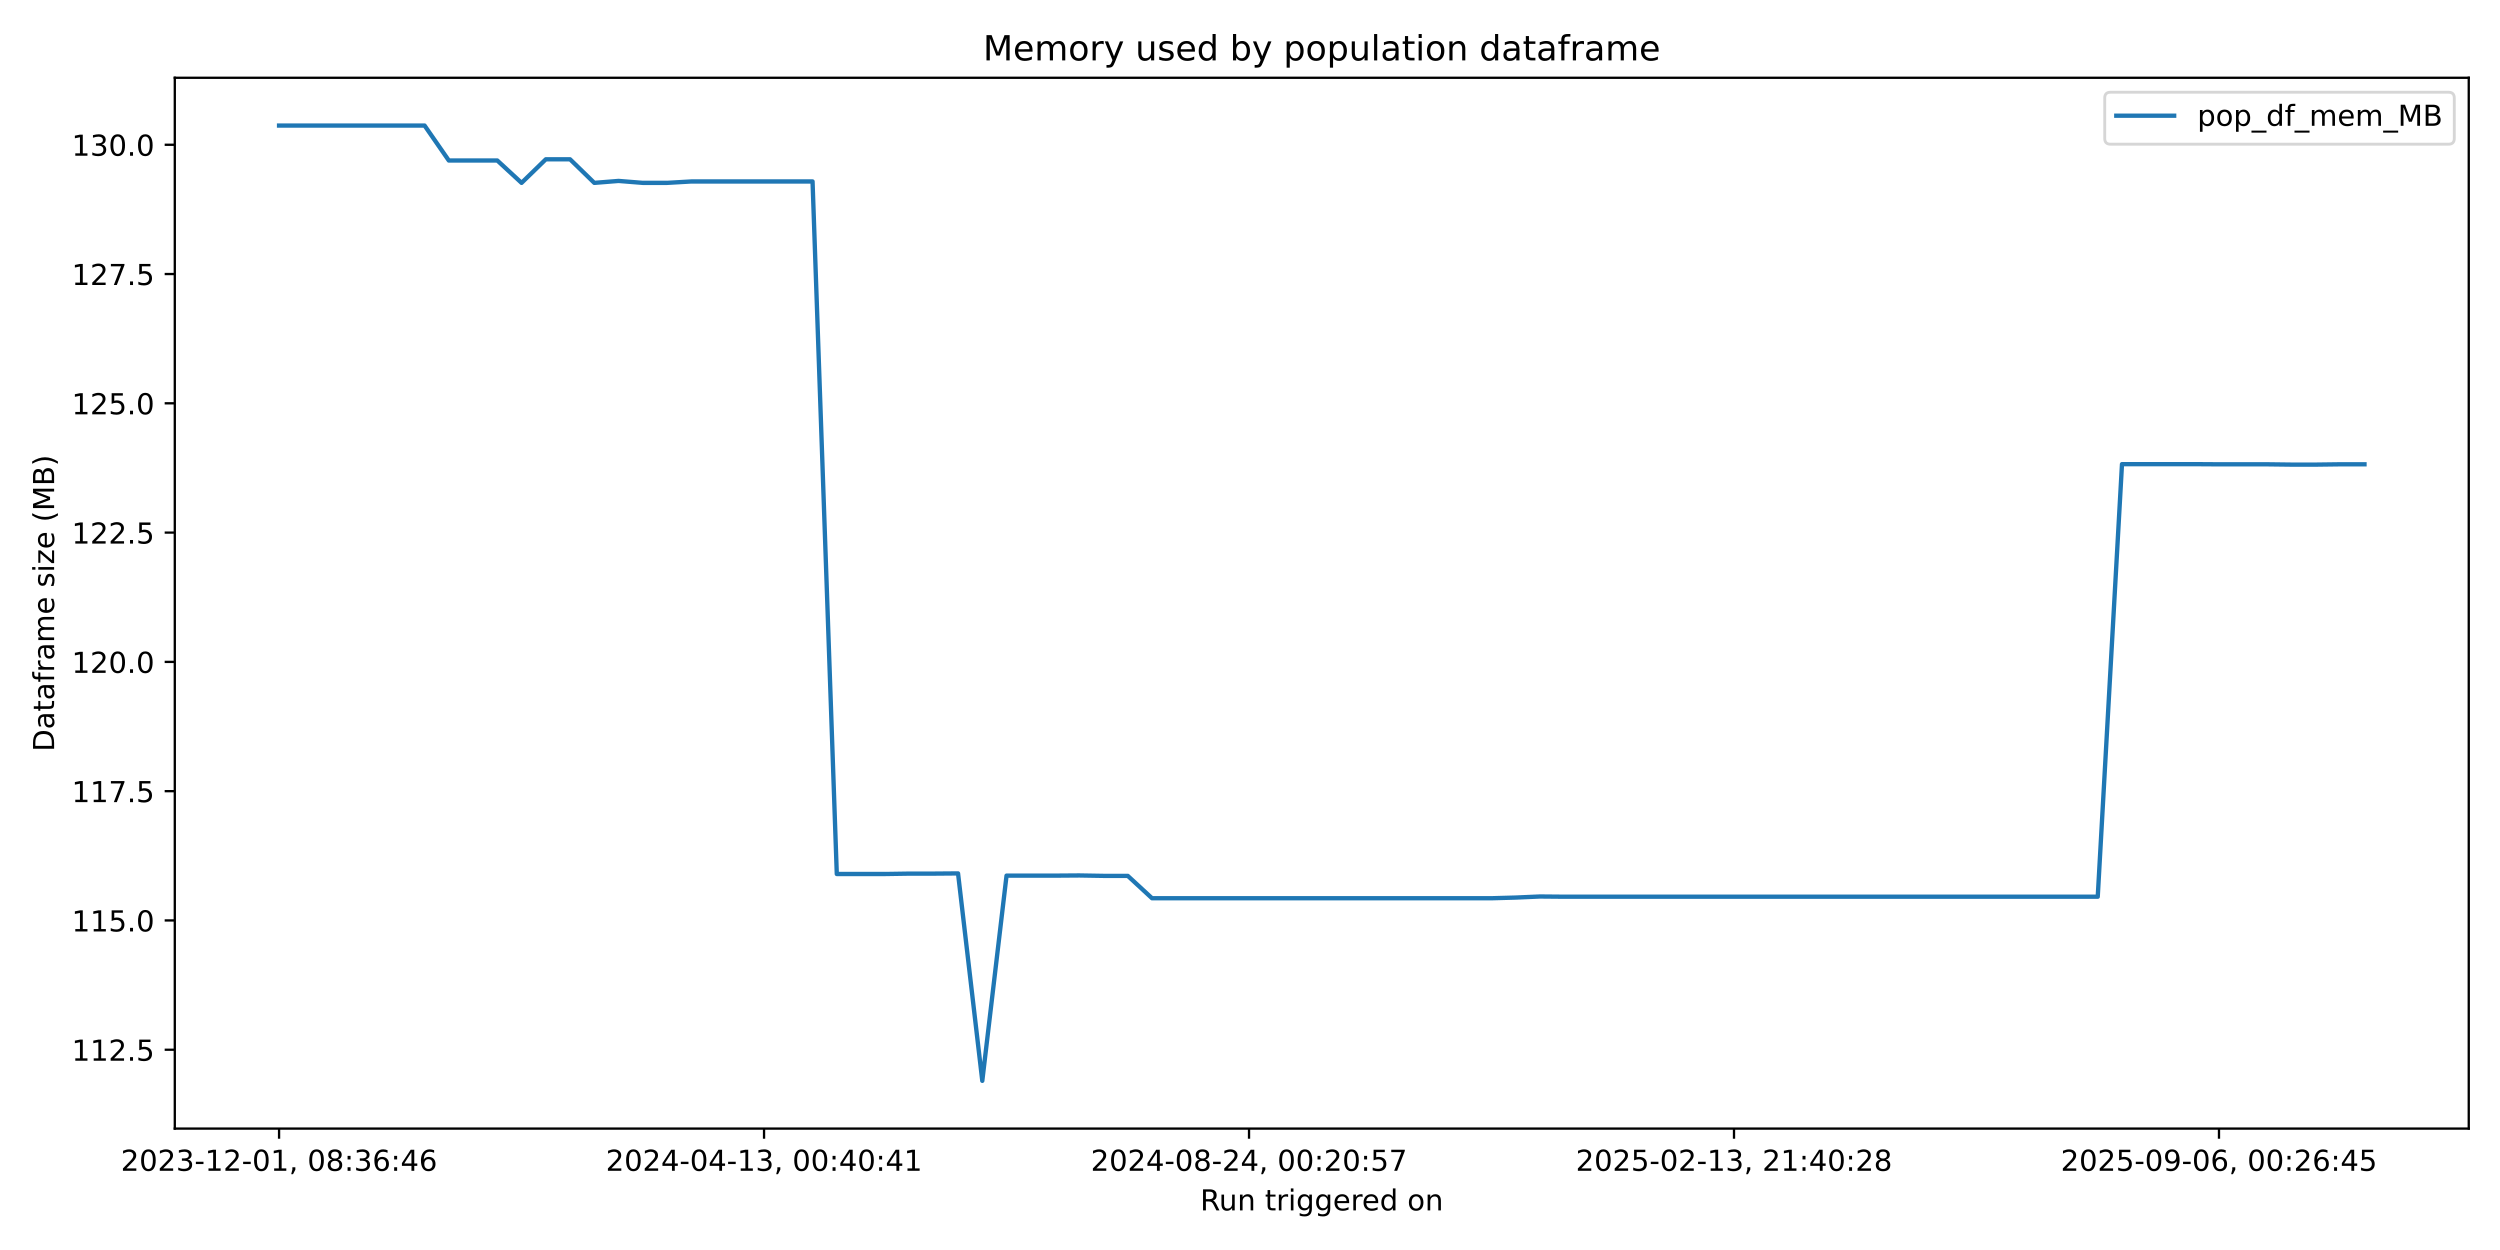
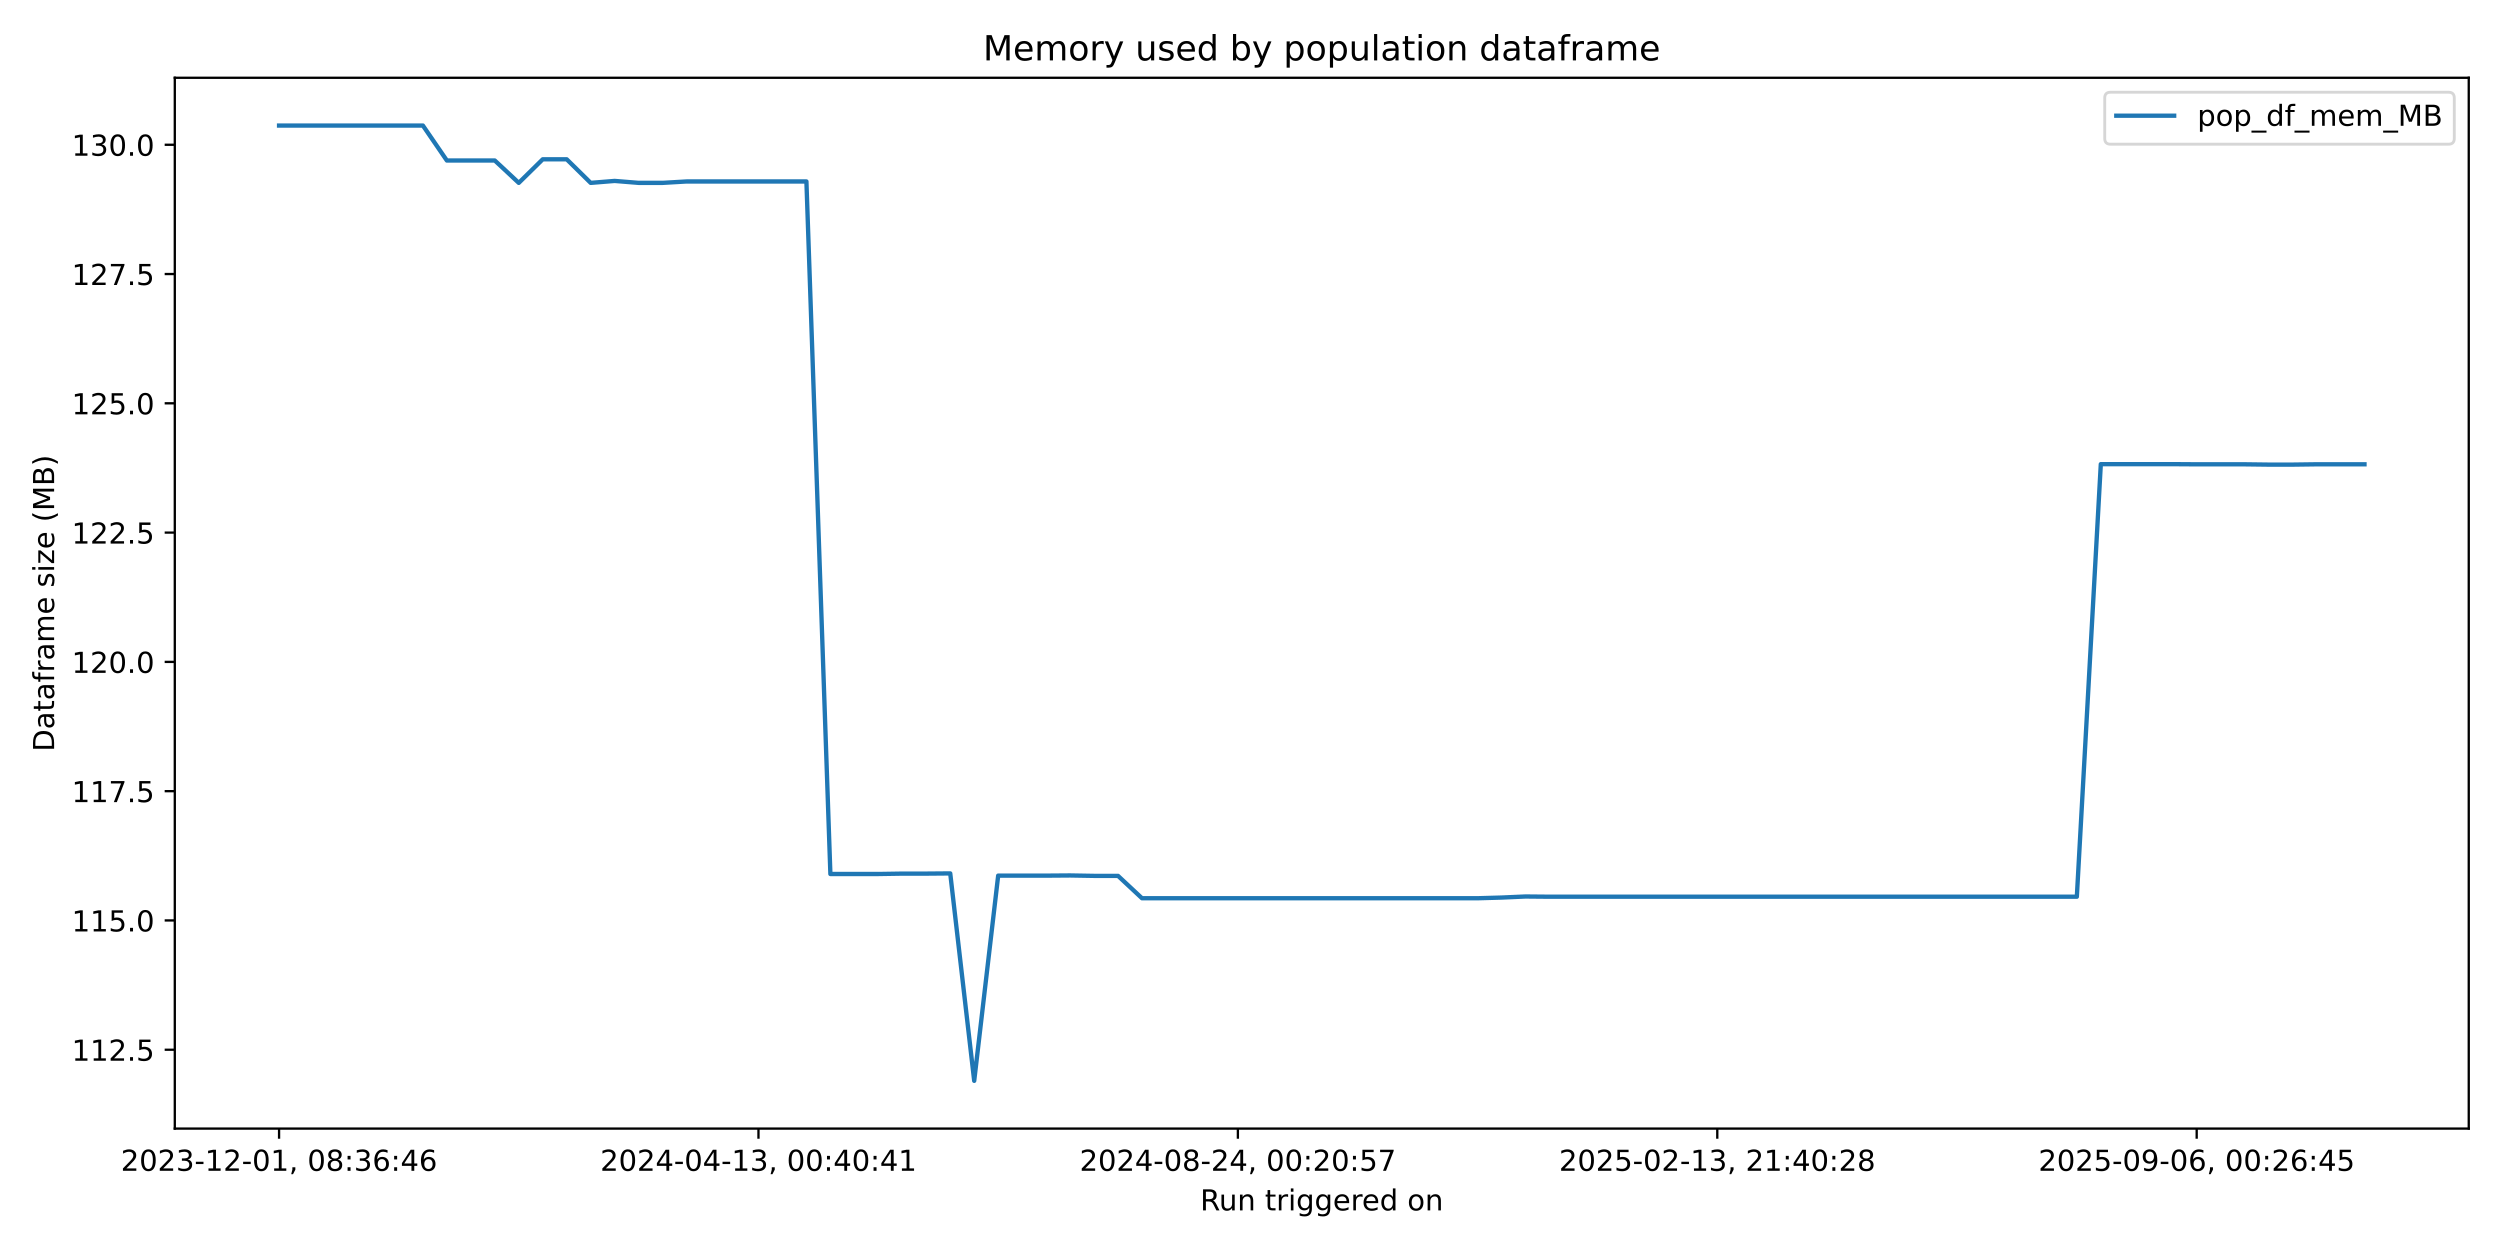
<svg xmlns="http://www.w3.org/2000/svg" xmlns:xlink="http://www.w3.org/1999/xlink" width="864pt" height="432pt" viewBox="0 0 864 432" version="1.1">
  <defs>
    <style type="text/css">*{stroke-linejoin: round; stroke-linecap: butt}</style>
  </defs>
  <g id="figure_1">
    <g id="patch_1">
      <path d="M 0 432  L 864 432  L 864 0  L 0 0  z " style="fill: #ffffff" />
    </g>
    <g id="axes_1">
      <g id="patch_2">
        <path d="M 60.41 390.04  L 853.2 390.04  L 853.2 26.88  L 60.41 26.88  z " style="fill: #ffffff" />
      </g>
      <g id="matplotlib.axis_1">
        <g id="xtick_1">
          <g id="line2d_1">
            <defs>
-               <path id="mad88f35186" d="M 0 0  L 0 3.5  " style="stroke: #000000; stroke-width: 0.8" />
+               <path id="m99d193d4a3" d="M 0 0  L 0 3.5  " style="stroke: #000000; stroke-width: 0.8" />
            </defs>
            <g>
-               <use xlink:href="#mad88f35186" x="96.446" y="390.04" style="stroke: #000000; stroke-width: 0.8" />
+               <use xlink:href="#m99d193d4a3" x="96.446" y="390.04" style="stroke: #000000; stroke-width: 0.8" />
            </g>
          </g>
          <g id="text_1">
            <g transform="translate(41.75372 404.6384) scale(0.1 -0.1)">
              <defs>
                <path id="DejaVuSans-32" d="M 1228 531  L 3431 531  L 3431 0  L 469 0  L 469 531  Q 828 903 1448 1529  Q 2069 2156 2228 2338  Q 2531 2678 2651 2914  Q 2772 3150 2772 3378  Q 2772 3750 2511 3984  Q 2250 4219 1831 4219  Q 1534 4219 1204 4116  Q 875 4013 500 3803  L 500 4441  Q 881 4594 1212 4672  Q 1544 4750 1819 4750  Q 2544 4750 2975 4387  Q 3406 4025 3406 3419  Q 3406 3131 3298 2873  Q 3191 2616 2906 2266  Q 2828 2175 2409 1742  Q 1991 1309 1228 531  z " transform="scale(0.015625)" />
                <path id="DejaVuSans-30" d="M 2034 4250  Q 1547 4250 1301 3770  Q 1056 3291 1056 2328  Q 1056 1369 1301 889  Q 1547 409 2034 409  Q 2525 409 2770 889  Q 3016 1369 3016 2328  Q 3016 3291 2770 3770  Q 2525 4250 2034 4250  z M 2034 4750  Q 2819 4750 3233 4129  Q 3647 3509 3647 2328  Q 3647 1150 3233 529  Q 2819 -91 2034 -91  Q 1250 -91 836 529  Q 422 1150 422 2328  Q 422 3509 836 4129  Q 1250 4750 2034 4750  z " transform="scale(0.015625)" />
                <path id="DejaVuSans-33" d="M 2597 2516  Q 3050 2419 3304 2112  Q 3559 1806 3559 1356  Q 3559 666 3084 287  Q 2609 -91 1734 -91  Q 1441 -91 1130 -33  Q 819 25 488 141  L 488 750  Q 750 597 1062 519  Q 1375 441 1716 441  Q 2309 441 2620 675  Q 2931 909 2931 1356  Q 2931 1769 2642 2001  Q 2353 2234 1838 2234  L 1294 2234  L 1294 2753  L 1863 2753  Q 2328 2753 2575 2939  Q 2822 3125 2822 3475  Q 2822 3834 2567 4026  Q 2313 4219 1838 4219  Q 1578 4219 1281 4162  Q 984 4106 628 3988  L 628 4550  Q 988 4650 1302 4700  Q 1616 4750 1894 4750  Q 2613 4750 3031 4423  Q 3450 4097 3450 3541  Q 3450 3153 3228 2886  Q 3006 2619 2597 2516  z " transform="scale(0.015625)" />
                <path id="DejaVuSans-2d" d="M 313 2009  L 1997 2009  L 1997 1497  L 313 1497  L 313 2009  z " transform="scale(0.015625)" />
                <path id="DejaVuSans-31" d="M 794 531  L 1825 531  L 1825 4091  L 703 3866  L 703 4441  L 1819 4666  L 2450 4666  L 2450 531  L 3481 531  L 3481 0  L 794 0  L 794 531  z " transform="scale(0.015625)" />
                <path id="DejaVuSans-2c" d="M 750 794  L 1409 794  L 1409 256  L 897 -744  L 494 -744  L 750 256  L 750 794  z " transform="scale(0.015625)" />
                <path id="DejaVuSans-20" transform="scale(0.015625)" />
                <path id="DejaVuSans-38" d="M 2034 2216  Q 1584 2216 1326 1975  Q 1069 1734 1069 1313  Q 1069 891 1326 650  Q 1584 409 2034 409  Q 2484 409 2743 651  Q 3003 894 3003 1313  Q 3003 1734 2745 1975  Q 2488 2216 2034 2216  z M 1403 2484  Q 997 2584 770 2862  Q 544 3141 544 3541  Q 544 4100 942 4425  Q 1341 4750 2034 4750  Q 2731 4750 3128 4425  Q 3525 4100 3525 3541  Q 3525 3141 3298 2862  Q 3072 2584 2669 2484  Q 3125 2378 3379 2068  Q 3634 1759 3634 1313  Q 3634 634 3220 271  Q 2806 -91 2034 -91  Q 1263 -91 848 271  Q 434 634 434 1313  Q 434 1759 690 2068  Q 947 2378 1403 2484  z M 1172 3481  Q 1172 3119 1398 2916  Q 1625 2713 2034 2713  Q 2441 2713 2670 2916  Q 2900 3119 2900 3481  Q 2900 3844 2670 4047  Q 2441 4250 2034 4250  Q 1625 4250 1398 4047  Q 1172 3844 1172 3481  z " transform="scale(0.015625)" />
                <path id="DejaVuSans-3a" d="M 750 794  L 1409 794  L 1409 0  L 750 0  L 750 794  z M 750 3309  L 1409 3309  L 1409 2516  L 750 2516  L 750 3309  z " transform="scale(0.015625)" />
                <path id="DejaVuSans-36" d="M 2113 2584  Q 1688 2584 1439 2293  Q 1191 2003 1191 1497  Q 1191 994 1439 701  Q 1688 409 2113 409  Q 2538 409 2786 701  Q 3034 994 3034 1497  Q 3034 2003 2786 2293  Q 2538 2584 2113 2584  z M 3366 4563  L 3366 3988  Q 3128 4100 2886 4159  Q 2644 4219 2406 4219  Q 1781 4219 1451 3797  Q 1122 3375 1075 2522  Q 1259 2794 1537 2939  Q 1816 3084 2150 3084  Q 2853 3084 3261 2657  Q 3669 2231 3669 1497  Q 3669 778 3244 343  Q 2819 -91 2113 -91  Q 1303 -91 875 529  Q 447 1150 447 2328  Q 447 3434 972 4092  Q 1497 4750 2381 4750  Q 2619 4750 2861 4703  Q 3103 4656 3366 4563  z " transform="scale(0.015625)" />
                <path id="DejaVuSans-34" d="M 2419 4116  L 825 1625  L 2419 1625  L 2419 4116  z M 2253 4666  L 3047 4666  L 3047 1625  L 3713 1625  L 3713 1100  L 3047 1100  L 3047 0  L 2419 0  L 2419 1100  L 313 1100  L 313 1709  L 2253 4666  z " transform="scale(0.015625)" />
              </defs>
              <use xlink:href="#DejaVuSans-32" />
              <use xlink:href="#DejaVuSans-30" transform="translate(63.62305 0)" />
              <use xlink:href="#DejaVuSans-32" transform="translate(127.2461 0)" />
              <use xlink:href="#DejaVuSans-33" transform="translate(190.8691 0)" />
              <use xlink:href="#DejaVuSans-2d" transform="translate(254.4922 0)" />
              <use xlink:href="#DejaVuSans-31" transform="translate(290.5762 0)" />
              <use xlink:href="#DejaVuSans-32" transform="translate(354.1992 0)" />
              <use xlink:href="#DejaVuSans-2d" transform="translate(417.8223 0)" />
              <use xlink:href="#DejaVuSans-30" transform="translate(453.9062 0)" />
              <use xlink:href="#DejaVuSans-31" transform="translate(517.5293 0)" />
              <use xlink:href="#DejaVuSans-2c" transform="translate(581.1523 0)" />
              <use xlink:href="#DejaVuSans-20" transform="translate(612.9395 0)" />
              <use xlink:href="#DejaVuSans-30" transform="translate(644.7266 0)" />
              <use xlink:href="#DejaVuSans-38" transform="translate(708.3496 0)" />
              <use xlink:href="#DejaVuSans-3a" transform="translate(771.9727 0)" />
              <use xlink:href="#DejaVuSans-33" transform="translate(805.6641 0)" />
              <use xlink:href="#DejaVuSans-36" transform="translate(869.2871 0)" />
              <use xlink:href="#DejaVuSans-3a" transform="translate(932.9102 0)" />
              <use xlink:href="#DejaVuSans-34" transform="translate(966.6016 0)" />
              <use xlink:href="#DejaVuSans-36" transform="translate(1030.225 0)" />
            </g>
          </g>
        </g>
        <g id="xtick_2">
          <g id="line2d_2">
            <g>
-               <use xlink:href="#mad88f35186" x="264.055" y="390.04" style="stroke: #000000; stroke-width: 0.8" />
+               <use xlink:href="#m99d193d4a3" x="262.128" y="390.04" style="stroke: #000000; stroke-width: 0.8" />
            </g>
          </g>
          <g id="text_2">
-             <g transform="translate(209.3626 404.6384) scale(0.1 -0.1)">
+             <g transform="translate(207.4361 404.6384) scale(0.1 -0.1)">
              <use xlink:href="#DejaVuSans-32" />
              <use xlink:href="#DejaVuSans-30" transform="translate(63.62305 0)" />
              <use xlink:href="#DejaVuSans-32" transform="translate(127.2461 0)" />
              <use xlink:href="#DejaVuSans-34" transform="translate(190.8691 0)" />
              <use xlink:href="#DejaVuSans-2d" transform="translate(254.4922 0)" />
              <use xlink:href="#DejaVuSans-30" transform="translate(290.5762 0)" />
              <use xlink:href="#DejaVuSans-34" transform="translate(354.1992 0)" />
              <use xlink:href="#DejaVuSans-2d" transform="translate(417.8223 0)" />
              <use xlink:href="#DejaVuSans-31" transform="translate(453.9062 0)" />
              <use xlink:href="#DejaVuSans-33" transform="translate(517.5293 0)" />
              <use xlink:href="#DejaVuSans-2c" transform="translate(581.1523 0)" />
              <use xlink:href="#DejaVuSans-20" transform="translate(612.9395 0)" />
              <use xlink:href="#DejaVuSans-30" transform="translate(644.7266 0)" />
              <use xlink:href="#DejaVuSans-30" transform="translate(708.3496 0)" />
              <use xlink:href="#DejaVuSans-3a" transform="translate(771.9727 0)" />
              <use xlink:href="#DejaVuSans-34" transform="translate(805.6641 0)" />
              <use xlink:href="#DejaVuSans-30" transform="translate(869.2871 0)" />
              <use xlink:href="#DejaVuSans-3a" transform="translate(932.9102 0)" />
              <use xlink:href="#DejaVuSans-34" transform="translate(966.6016 0)" />
              <use xlink:href="#DejaVuSans-31" transform="translate(1030.225 0)" />
            </g>
          </g>
        </g>
        <g id="xtick_3">
          <g id="line2d_3">
            <g>
-               <use xlink:href="#mad88f35186" x="431.664" y="390.04" style="stroke: #000000; stroke-width: 0.8" />
+               <use xlink:href="#m99d193d4a3" x="427.811" y="390.04" style="stroke: #000000; stroke-width: 0.8" />
            </g>
          </g>
          <g id="text_3">
-             <g transform="translate(376.9715 404.6384) scale(0.1 -0.1)">
+             <g transform="translate(373.1184 404.6384) scale(0.1 -0.1)">
              <defs>
                <path id="DejaVuSans-35" d="M 691 4666  L 3169 4666  L 3169 4134  L 1269 4134  L 1269 2991  Q 1406 3038 1543 3061  Q 1681 3084 1819 3084  Q 2600 3084 3056 2656  Q 3513 2228 3513 1497  Q 3513 744 3044 326  Q 2575 -91 1722 -91  Q 1428 -91 1123 -41  Q 819 9 494 109  L 494 744  Q 775 591 1075 516  Q 1375 441 1709 441  Q 2250 441 2565 725  Q 2881 1009 2881 1497  Q 2881 1984 2565 2268  Q 2250 2553 1709 2553  Q 1456 2553 1204 2497  Q 953 2441 691 2322  L 691 4666  z " transform="scale(0.015625)" />
                <path id="DejaVuSans-37" d="M 525 4666  L 3525 4666  L 3525 4397  L 1831 0  L 1172 0  L 2766 4134  L 525 4134  L 525 4666  z " transform="scale(0.015625)" />
              </defs>
              <use xlink:href="#DejaVuSans-32" />
              <use xlink:href="#DejaVuSans-30" transform="translate(63.62305 0)" />
              <use xlink:href="#DejaVuSans-32" transform="translate(127.2461 0)" />
              <use xlink:href="#DejaVuSans-34" transform="translate(190.8691 0)" />
              <use xlink:href="#DejaVuSans-2d" transform="translate(254.4922 0)" />
              <use xlink:href="#DejaVuSans-30" transform="translate(290.5762 0)" />
              <use xlink:href="#DejaVuSans-38" transform="translate(354.1992 0)" />
              <use xlink:href="#DejaVuSans-2d" transform="translate(417.8223 0)" />
              <use xlink:href="#DejaVuSans-32" transform="translate(453.9062 0)" />
              <use xlink:href="#DejaVuSans-34" transform="translate(517.5293 0)" />
              <use xlink:href="#DejaVuSans-2c" transform="translate(581.1523 0)" />
              <use xlink:href="#DejaVuSans-20" transform="translate(612.9395 0)" />
              <use xlink:href="#DejaVuSans-30" transform="translate(644.7266 0)" />
              <use xlink:href="#DejaVuSans-30" transform="translate(708.3496 0)" />
              <use xlink:href="#DejaVuSans-3a" transform="translate(771.9727 0)" />
              <use xlink:href="#DejaVuSans-32" transform="translate(805.6641 0)" />
              <use xlink:href="#DejaVuSans-30" transform="translate(869.2871 0)" />
              <use xlink:href="#DejaVuSans-3a" transform="translate(932.9102 0)" />
              <use xlink:href="#DejaVuSans-35" transform="translate(966.6016 0)" />
              <use xlink:href="#DejaVuSans-37" transform="translate(1030.225 0)" />
            </g>
          </g>
        </g>
        <g id="xtick_4">
          <g id="line2d_4">
            <g>
-               <use xlink:href="#mad88f35186" x="599.273" y="390.04" style="stroke: #000000; stroke-width: 0.8" />
+               <use xlink:href="#m99d193d4a3" x="593.493" y="390.04" style="stroke: #000000; stroke-width: 0.8" />
            </g>
          </g>
          <g id="text_4">
-             <g transform="translate(544.5804 404.6384) scale(0.1 -0.1)">
+             <g transform="translate(538.8007 404.6384) scale(0.1 -0.1)">
              <use xlink:href="#DejaVuSans-32" />
              <use xlink:href="#DejaVuSans-30" transform="translate(63.62305 0)" />
              <use xlink:href="#DejaVuSans-32" transform="translate(127.2461 0)" />
              <use xlink:href="#DejaVuSans-35" transform="translate(190.8691 0)" />
              <use xlink:href="#DejaVuSans-2d" transform="translate(254.4922 0)" />
              <use xlink:href="#DejaVuSans-30" transform="translate(290.5762 0)" />
              <use xlink:href="#DejaVuSans-32" transform="translate(354.1992 0)" />
              <use xlink:href="#DejaVuSans-2d" transform="translate(417.8223 0)" />
              <use xlink:href="#DejaVuSans-31" transform="translate(453.9062 0)" />
              <use xlink:href="#DejaVuSans-33" transform="translate(517.5293 0)" />
              <use xlink:href="#DejaVuSans-2c" transform="translate(581.1523 0)" />
              <use xlink:href="#DejaVuSans-20" transform="translate(612.9395 0)" />
              <use xlink:href="#DejaVuSans-32" transform="translate(644.7266 0)" />
              <use xlink:href="#DejaVuSans-31" transform="translate(708.3496 0)" />
              <use xlink:href="#DejaVuSans-3a" transform="translate(771.9727 0)" />
              <use xlink:href="#DejaVuSans-34" transform="translate(805.6641 0)" />
              <use xlink:href="#DejaVuSans-30" transform="translate(869.2871 0)" />
              <use xlink:href="#DejaVuSans-3a" transform="translate(932.9102 0)" />
              <use xlink:href="#DejaVuSans-32" transform="translate(966.6016 0)" />
              <use xlink:href="#DejaVuSans-38" transform="translate(1030.225 0)" />
            </g>
          </g>
        </g>
        <g id="xtick_5">
          <g id="line2d_5">
            <g>
-               <use xlink:href="#mad88f35186" x="766.881" y="390.04" style="stroke: #000000; stroke-width: 0.8" />
+               <use xlink:href="#m99d193d4a3" x="759.175" y="390.04" style="stroke: #000000; stroke-width: 0.8" />
            </g>
          </g>
          <g id="text_5">
-             <g transform="translate(712.1892 404.6384) scale(0.1 -0.1)">
+             <g transform="translate(704.4831 404.6384) scale(0.1 -0.1)">
              <defs>
                <path id="DejaVuSans-39" d="M 703 97  L 703 672  Q 941 559 1184 500  Q 1428 441 1663 441  Q 2288 441 2617 861  Q 2947 1281 2994 2138  Q 2813 1869 2534 1725  Q 2256 1581 1919 1581  Q 1219 1581 811 2004  Q 403 2428 403 3163  Q 403 3881 828 4315  Q 1253 4750 1959 4750  Q 2769 4750 3195 4129  Q 3622 3509 3622 2328  Q 3622 1225 3098 567  Q 2575 -91 1691 -91  Q 1453 -91 1209 -44  Q 966 3 703 97  z M 1959 2075  Q 2384 2075 2632 2365  Q 2881 2656 2881 3163  Q 2881 3666 2632 3958  Q 2384 4250 1959 4250  Q 1534 4250 1286 3958  Q 1038 3666 1038 3163  Q 1038 2656 1286 2365  Q 1534 2075 1959 2075  z " transform="scale(0.015625)" />
              </defs>
              <use xlink:href="#DejaVuSans-32" />
              <use xlink:href="#DejaVuSans-30" transform="translate(63.62305 0)" />
              <use xlink:href="#DejaVuSans-32" transform="translate(127.2461 0)" />
              <use xlink:href="#DejaVuSans-35" transform="translate(190.8691 0)" />
              <use xlink:href="#DejaVuSans-2d" transform="translate(254.4922 0)" />
              <use xlink:href="#DejaVuSans-30" transform="translate(290.5762 0)" />
              <use xlink:href="#DejaVuSans-39" transform="translate(354.1992 0)" />
              <use xlink:href="#DejaVuSans-2d" transform="translate(417.8223 0)" />
              <use xlink:href="#DejaVuSans-30" transform="translate(453.9062 0)" />
              <use xlink:href="#DejaVuSans-36" transform="translate(517.5293 0)" />
              <use xlink:href="#DejaVuSans-2c" transform="translate(581.1523 0)" />
              <use xlink:href="#DejaVuSans-20" transform="translate(612.9395 0)" />
              <use xlink:href="#DejaVuSans-30" transform="translate(644.7266 0)" />
              <use xlink:href="#DejaVuSans-30" transform="translate(708.3496 0)" />
              <use xlink:href="#DejaVuSans-3a" transform="translate(771.9727 0)" />
              <use xlink:href="#DejaVuSans-32" transform="translate(805.6641 0)" />
              <use xlink:href="#DejaVuSans-36" transform="translate(869.2871 0)" />
              <use xlink:href="#DejaVuSans-3a" transform="translate(932.9102 0)" />
              <use xlink:href="#DejaVuSans-34" transform="translate(966.6016 0)" />
              <use xlink:href="#DejaVuSans-35" transform="translate(1030.225 0)" />
            </g>
          </g>
        </g>
        <g id="text_6">
          <g transform="translate(414.7886 418.3166) scale(0.1 -0.1)">
            <defs>
              <path id="DejaVuSans-52" d="M 2841 2188  Q 3044 2119 3236 1894  Q 3428 1669 3622 1275  L 4263 0  L 3584 0  L 2988 1197  Q 2756 1666 2539 1819  Q 2322 1972 1947 1972  L 1259 1972  L 1259 0  L 628 0  L 628 4666  L 2053 4666  Q 2853 4666 3247 4331  Q 3641 3997 3641 3322  Q 3641 2881 3436 2590  Q 3231 2300 2841 2188  z M 1259 4147  L 1259 2491  L 2053 2491  Q 2509 2491 2742 2702  Q 2975 2913 2975 3322  Q 2975 3731 2742 3939  Q 2509 4147 2053 4147  L 1259 4147  z " transform="scale(0.015625)" />
              <path id="DejaVuSans-75" d="M 544 1381  L 544 3500  L 1119 3500  L 1119 1403  Q 1119 906 1312 657  Q 1506 409 1894 409  Q 2359 409 2629 706  Q 2900 1003 2900 1516  L 2900 3500  L 3475 3500  L 3475 0  L 2900 0  L 2900 538  Q 2691 219 2414 64  Q 2138 -91 1772 -91  Q 1169 -91 856 284  Q 544 659 544 1381  z M 1991 3584  L 1991 3584  z " transform="scale(0.015625)" />
              <path id="DejaVuSans-6e" d="M 3513 2113  L 3513 0  L 2938 0  L 2938 2094  Q 2938 2591 2744 2837  Q 2550 3084 2163 3084  Q 1697 3084 1428 2787  Q 1159 2491 1159 1978  L 1159 0  L 581 0  L 581 3500  L 1159 3500  L 1159 2956  Q 1366 3272 1645 3428  Q 1925 3584 2291 3584  Q 2894 3584 3203 3211  Q 3513 2838 3513 2113  z " transform="scale(0.015625)" />
              <path id="DejaVuSans-74" d="M 1172 4494  L 1172 3500  L 2356 3500  L 2356 3053  L 1172 3053  L 1172 1153  Q 1172 725 1289 603  Q 1406 481 1766 481  L 2356 481  L 2356 0  L 1766 0  Q 1100 0 847 248  Q 594 497 594 1153  L 594 3053  L 172 3053  L 172 3500  L 594 3500  L 594 4494  L 1172 4494  z " transform="scale(0.015625)" />
              <path id="DejaVuSans-72" d="M 2631 2963  Q 2534 3019 2420 3045  Q 2306 3072 2169 3072  Q 1681 3072 1420 2755  Q 1159 2438 1159 1844  L 1159 0  L 581 0  L 581 3500  L 1159 3500  L 1159 2956  Q 1341 3275 1631 3429  Q 1922 3584 2338 3584  Q 2397 3584 2469 3576  Q 2541 3569 2628 3553  L 2631 2963  z " transform="scale(0.015625)" />
              <path id="DejaVuSans-69" d="M 603 3500  L 1178 3500  L 1178 0  L 603 0  L 603 3500  z M 603 4863  L 1178 4863  L 1178 4134  L 603 4134  L 603 4863  z " transform="scale(0.015625)" />
              <path id="DejaVuSans-67" d="M 2906 1791  Q 2906 2416 2648 2759  Q 2391 3103 1925 3103  Q 1463 3103 1205 2759  Q 947 2416 947 1791  Q 947 1169 1205 825  Q 1463 481 1925 481  Q 2391 481 2648 825  Q 2906 1169 2906 1791  z M 3481 434  Q 3481 -459 3084 -895  Q 2688 -1331 1869 -1331  Q 1566 -1331 1297 -1286  Q 1028 -1241 775 -1147  L 775 -588  Q 1028 -725 1275 -790  Q 1522 -856 1778 -856  Q 2344 -856 2625 -561  Q 2906 -266 2906 331  L 2906 616  Q 2728 306 2450 153  Q 2172 0 1784 0  Q 1141 0 747 490  Q 353 981 353 1791  Q 353 2603 747 3093  Q 1141 3584 1784 3584  Q 2172 3584 2450 3431  Q 2728 3278 2906 2969  L 2906 3500  L 3481 3500  L 3481 434  z " transform="scale(0.015625)" />
              <path id="DejaVuSans-65" d="M 3597 1894  L 3597 1613  L 953 1613  Q 991 1019 1311 708  Q 1631 397 2203 397  Q 2534 397 2845 478  Q 3156 559 3463 722  L 3463 178  Q 3153 47 2828 -22  Q 2503 -91 2169 -91  Q 1331 -91 842 396  Q 353 884 353 1716  Q 353 2575 817 3079  Q 1281 3584 2069 3584  Q 2775 3584 3186 3129  Q 3597 2675 3597 1894  z M 3022 2063  Q 3016 2534 2758 2815  Q 2500 3097 2075 3097  Q 1594 3097 1305 2825  Q 1016 2553 972 2059  L 3022 2063  z " transform="scale(0.015625)" />
              <path id="DejaVuSans-64" d="M 2906 2969  L 2906 4863  L 3481 4863  L 3481 0  L 2906 0  L 2906 525  Q 2725 213 2448 61  Q 2172 -91 1784 -91  Q 1150 -91 751 415  Q 353 922 353 1747  Q 353 2572 751 3078  Q 1150 3584 1784 3584  Q 2172 3584 2448 3432  Q 2725 3281 2906 2969  z M 947 1747  Q 947 1113 1208 752  Q 1469 391 1925 391  Q 2381 391 2643 752  Q 2906 1113 2906 1747  Q 2906 2381 2643 2742  Q 2381 3103 1925 3103  Q 1469 3103 1208 2742  Q 947 2381 947 1747  z " transform="scale(0.015625)" />
              <path id="DejaVuSans-6f" d="M 1959 3097  Q 1497 3097 1228 2736  Q 959 2375 959 1747  Q 959 1119 1226 758  Q 1494 397 1959 397  Q 2419 397 2687 759  Q 2956 1122 2956 1747  Q 2956 2369 2687 2733  Q 2419 3097 1959 3097  z M 1959 3584  Q 2709 3584 3137 3096  Q 3566 2609 3566 1747  Q 3566 888 3137 398  Q 2709 -91 1959 -91  Q 1206 -91 779 398  Q 353 888 353 1747  Q 353 2609 779 3096  Q 1206 3584 1959 3584  z " transform="scale(0.015625)" />
            </defs>
            <use xlink:href="#DejaVuSans-52" />
            <use xlink:href="#DejaVuSans-75" transform="translate(64.98242 0)" />
            <use xlink:href="#DejaVuSans-6e" transform="translate(128.3613 0)" />
            <use xlink:href="#DejaVuSans-20" transform="translate(191.7402 0)" />
            <use xlink:href="#DejaVuSans-74" transform="translate(223.5273 0)" />
            <use xlink:href="#DejaVuSans-72" transform="translate(262.7363 0)" />
            <use xlink:href="#DejaVuSans-69" transform="translate(303.8496 0)" />
            <use xlink:href="#DejaVuSans-67" transform="translate(331.6328 0)" />
            <use xlink:href="#DejaVuSans-67" transform="translate(395.1094 0)" />
            <use xlink:href="#DejaVuSans-65" transform="translate(458.5859 0)" />
            <use xlink:href="#DejaVuSans-72" transform="translate(520.1094 0)" />
            <use xlink:href="#DejaVuSans-65" transform="translate(558.9727 0)" />
            <use xlink:href="#DejaVuSans-64" transform="translate(620.4961 0)" />
            <use xlink:href="#DejaVuSans-20" transform="translate(683.9727 0)" />
            <use xlink:href="#DejaVuSans-6f" transform="translate(715.7598 0)" />
            <use xlink:href="#DejaVuSans-6e" transform="translate(776.9414 0)" />
          </g>
        </g>
      </g>
      <g id="matplotlib.axis_2">
        <g id="ytick_1">
          <g id="line2d_6">
            <defs>
-               <path id="m0647bddb77" d="M 0 0  L -3.5 0  " style="stroke: #000000; stroke-width: 0.8" />
+               <path id="me3c75f75d8" d="M 0 0  L -3.5 0  " style="stroke: #000000; stroke-width: 0.8" />
            </defs>
            <g>
-               <use xlink:href="#m0647bddb77" x="60.41" y="362.786" style="stroke: #000000; stroke-width: 0.8" />
+               <use xlink:href="#me3c75f75d8" x="60.41" y="362.786" style="stroke: #000000; stroke-width: 0.8" />
            </g>
          </g>
          <g id="text_7">
            <g transform="translate(24.78187 366.5851) scale(0.1 -0.1)">
              <defs>
                <path id="DejaVuSans-2e" d="M 684 794  L 1344 794  L 1344 0  L 684 0  L 684 794  z " transform="scale(0.015625)" />
              </defs>
              <use xlink:href="#DejaVuSans-31" />
              <use xlink:href="#DejaVuSans-31" transform="translate(63.62305 0)" />
              <use xlink:href="#DejaVuSans-32" transform="translate(127.2461 0)" />
              <use xlink:href="#DejaVuSans-2e" transform="translate(190.8691 0)" />
              <use xlink:href="#DejaVuSans-35" transform="translate(222.6562 0)" />
            </g>
          </g>
        </g>
        <g id="ytick_2">
          <g id="line2d_7">
            <g>
-               <use xlink:href="#m0647bddb77" x="60.41" y="318.106" style="stroke: #000000; stroke-width: 0.8" />
+               <use xlink:href="#me3c75f75d8" x="60.41" y="318.106" style="stroke: #000000; stroke-width: 0.8" />
            </g>
          </g>
          <g id="text_8">
            <g transform="translate(24.78187 321.9052) scale(0.1 -0.1)">
              <use xlink:href="#DejaVuSans-31" />
              <use xlink:href="#DejaVuSans-31" transform="translate(63.62305 0)" />
              <use xlink:href="#DejaVuSans-35" transform="translate(127.2461 0)" />
              <use xlink:href="#DejaVuSans-2e" transform="translate(190.8691 0)" />
              <use xlink:href="#DejaVuSans-30" transform="translate(222.6562 0)" />
            </g>
          </g>
        </g>
        <g id="ytick_3">
          <g id="line2d_8">
            <g>
-               <use xlink:href="#m0647bddb77" x="60.41" y="273.426" style="stroke: #000000; stroke-width: 0.8" />
+               <use xlink:href="#me3c75f75d8" x="60.41" y="273.426" style="stroke: #000000; stroke-width: 0.8" />
            </g>
          </g>
          <g id="text_9">
            <g transform="translate(24.78187 277.2254) scale(0.1 -0.1)">
              <use xlink:href="#DejaVuSans-31" />
              <use xlink:href="#DejaVuSans-31" transform="translate(63.62305 0)" />
              <use xlink:href="#DejaVuSans-37" transform="translate(127.2461 0)" />
              <use xlink:href="#DejaVuSans-2e" transform="translate(190.8691 0)" />
              <use xlink:href="#DejaVuSans-35" transform="translate(222.6562 0)" />
            </g>
          </g>
        </g>
        <g id="ytick_4">
          <g id="line2d_9">
            <g>
-               <use xlink:href="#m0647bddb77" x="60.41" y="228.746" style="stroke: #000000; stroke-width: 0.8" />
+               <use xlink:href="#me3c75f75d8" x="60.41" y="228.746" style="stroke: #000000; stroke-width: 0.8" />
            </g>
          </g>
          <g id="text_10">
            <g transform="translate(24.78187 232.5455) scale(0.1 -0.1)">
              <use xlink:href="#DejaVuSans-31" />
              <use xlink:href="#DejaVuSans-32" transform="translate(63.62305 0)" />
              <use xlink:href="#DejaVuSans-30" transform="translate(127.2461 0)" />
              <use xlink:href="#DejaVuSans-2e" transform="translate(190.8691 0)" />
              <use xlink:href="#DejaVuSans-30" transform="translate(222.6562 0)" />
            </g>
          </g>
        </g>
        <g id="ytick_5">
          <g id="line2d_10">
            <g>
-               <use xlink:href="#m0647bddb77" x="60.41" y="184.066" style="stroke: #000000; stroke-width: 0.8" />
+               <use xlink:href="#me3c75f75d8" x="60.41" y="184.066" style="stroke: #000000; stroke-width: 0.8" />
            </g>
          </g>
          <g id="text_11">
            <g transform="translate(24.78187 187.8657) scale(0.1 -0.1)">
              <use xlink:href="#DejaVuSans-31" />
              <use xlink:href="#DejaVuSans-32" transform="translate(63.62305 0)" />
              <use xlink:href="#DejaVuSans-32" transform="translate(127.2461 0)" />
              <use xlink:href="#DejaVuSans-2e" transform="translate(190.8691 0)" />
              <use xlink:href="#DejaVuSans-35" transform="translate(222.6562 0)" />
            </g>
          </g>
        </g>
        <g id="ytick_6">
          <g id="line2d_11">
            <g>
-               <use xlink:href="#m0647bddb77" x="60.41" y="139.387" style="stroke: #000000; stroke-width: 0.8" />
+               <use xlink:href="#me3c75f75d8" x="60.41" y="139.387" style="stroke: #000000; stroke-width: 0.8" />
            </g>
          </g>
          <g id="text_12">
            <g transform="translate(24.78187 143.1858) scale(0.1 -0.1)">
              <use xlink:href="#DejaVuSans-31" />
              <use xlink:href="#DejaVuSans-32" transform="translate(63.62305 0)" />
              <use xlink:href="#DejaVuSans-35" transform="translate(127.2461 0)" />
              <use xlink:href="#DejaVuSans-2e" transform="translate(190.8691 0)" />
              <use xlink:href="#DejaVuSans-30" transform="translate(222.6562 0)" />
            </g>
          </g>
        </g>
        <g id="ytick_7">
          <g id="line2d_12">
            <g>
-               <use xlink:href="#m0647bddb77" x="60.41" y="94.707" style="stroke: #000000; stroke-width: 0.8" />
+               <use xlink:href="#me3c75f75d8" x="60.41" y="94.707" style="stroke: #000000; stroke-width: 0.8" />
            </g>
          </g>
          <g id="text_13">
            <g transform="translate(24.78187 98.50599) scale(0.1 -0.1)">
              <use xlink:href="#DejaVuSans-31" />
              <use xlink:href="#DejaVuSans-32" transform="translate(63.62305 0)" />
              <use xlink:href="#DejaVuSans-37" transform="translate(127.2461 0)" />
              <use xlink:href="#DejaVuSans-2e" transform="translate(190.8691 0)" />
              <use xlink:href="#DejaVuSans-35" transform="translate(222.6562 0)" />
            </g>
          </g>
        </g>
        <g id="ytick_8">
          <g id="line2d_13">
            <g>
-               <use xlink:href="#m0647bddb77" x="60.41" y="50.027" style="stroke: #000000; stroke-width: 0.8" />
+               <use xlink:href="#me3c75f75d8" x="60.41" y="50.027" style="stroke: #000000; stroke-width: 0.8" />
            </g>
          </g>
          <g id="text_14">
            <g transform="translate(24.78187 53.82615) scale(0.1 -0.1)">
              <use xlink:href="#DejaVuSans-31" />
              <use xlink:href="#DejaVuSans-33" transform="translate(63.62305 0)" />
              <use xlink:href="#DejaVuSans-30" transform="translate(127.2461 0)" />
              <use xlink:href="#DejaVuSans-2e" transform="translate(190.8691 0)" />
              <use xlink:href="#DejaVuSans-30" transform="translate(222.6562 0)" />
            </g>
          </g>
        </g>
        <g id="text_15">
          <g transform="translate(18.70219 259.7436) rotate(-90) scale(0.1 -0.1)">
            <defs>
              <path id="DejaVuSans-44" d="M 1259 4147  L 1259 519  L 2022 519  Q 2988 519 3436 956  Q 3884 1394 3884 2338  Q 3884 3275 3436 3711  Q 2988 4147 2022 4147  L 1259 4147  z M 628 4666  L 1925 4666  Q 3281 4666 3915 4102  Q 4550 3538 4550 2338  Q 4550 1131 3912 565  Q 3275 0 1925 0  L 628 0  L 628 4666  z " transform="scale(0.015625)" />
              <path id="DejaVuSans-61" d="M 2194 1759  Q 1497 1759 1228 1600  Q 959 1441 959 1056  Q 959 750 1161 570  Q 1363 391 1709 391  Q 2188 391 2477 730  Q 2766 1069 2766 1631  L 2766 1759  L 2194 1759  z M 3341 1997  L 3341 0  L 2766 0  L 2766 531  Q 2569 213 2275 61  Q 1981 -91 1556 -91  Q 1019 -91 701 211  Q 384 513 384 1019  Q 384 1609 779 1909  Q 1175 2209 1959 2209  L 2766 2209  L 2766 2266  Q 2766 2663 2505 2880  Q 2244 3097 1772 3097  Q 1472 3097 1187 3025  Q 903 2953 641 2809  L 641 3341  Q 956 3463 1253 3523  Q 1550 3584 1831 3584  Q 2591 3584 2966 3190  Q 3341 2797 3341 1997  z " transform="scale(0.015625)" />
              <path id="DejaVuSans-66" d="M 2375 4863  L 2375 4384  L 1825 4384  Q 1516 4384 1395 4259  Q 1275 4134 1275 3809  L 1275 3500  L 2222 3500  L 2222 3053  L 1275 3053  L 1275 0  L 697 0  L 697 3053  L 147 3053  L 147 3500  L 697 3500  L 697 3744  Q 697 4328 969 4595  Q 1241 4863 1831 4863  L 2375 4863  z " transform="scale(0.015625)" />
              <path id="DejaVuSans-6d" d="M 3328 2828  Q 3544 3216 3844 3400  Q 4144 3584 4550 3584  Q 5097 3584 5394 3201  Q 5691 2819 5691 2113  L 5691 0  L 5113 0  L 5113 2094  Q 5113 2597 4934 2840  Q 4756 3084 4391 3084  Q 3944 3084 3684 2787  Q 3425 2491 3425 1978  L 3425 0  L 2847 0  L 2847 2094  Q 2847 2600 2669 2842  Q 2491 3084 2119 3084  Q 1678 3084 1418 2786  Q 1159 2488 1159 1978  L 1159 0  L 581 0  L 581 3500  L 1159 3500  L 1159 2956  Q 1356 3278 1631 3431  Q 1906 3584 2284 3584  Q 2666 3584 2933 3390  Q 3200 3197 3328 2828  z " transform="scale(0.015625)" />
              <path id="DejaVuSans-73" d="M 2834 3397  L 2834 2853  Q 2591 2978 2328 3040  Q 2066 3103 1784 3103  Q 1356 3103 1142 2972  Q 928 2841 928 2578  Q 928 2378 1081 2264  Q 1234 2150 1697 2047  L 1894 2003  Q 2506 1872 2764 1633  Q 3022 1394 3022 966  Q 3022 478 2636 193  Q 2250 -91 1575 -91  Q 1294 -91 989 -36  Q 684 19 347 128  L 347 722  Q 666 556 975 473  Q 1284 391 1588 391  Q 1994 391 2212 530  Q 2431 669 2431 922  Q 2431 1156 2273 1281  Q 2116 1406 1581 1522  L 1381 1569  Q 847 1681 609 1914  Q 372 2147 372 2553  Q 372 3047 722 3315  Q 1072 3584 1716 3584  Q 2034 3584 2315 3537  Q 2597 3491 2834 3397  z " transform="scale(0.015625)" />
              <path id="DejaVuSans-7a" d="M 353 3500  L 3084 3500  L 3084 2975  L 922 459  L 3084 459  L 3084 0  L 275 0  L 275 525  L 2438 3041  L 353 3041  L 353 3500  z " transform="scale(0.015625)" />
              <path id="DejaVuSans-28" d="M 1984 4856  Q 1566 4138 1362 3434  Q 1159 2731 1159 2009  Q 1159 1288 1364 580  Q 1569 -128 1984 -844  L 1484 -844  Q 1016 -109 783 600  Q 550 1309 550 2009  Q 550 2706 781 3412  Q 1013 4119 1484 4856  L 1984 4856  z " transform="scale(0.015625)" />
              <path id="DejaVuSans-4d" d="M 628 4666  L 1569 4666  L 2759 1491  L 3956 4666  L 4897 4666  L 4897 0  L 4281 0  L 4281 4097  L 3078 897  L 2444 897  L 1241 4097  L 1241 0  L 628 0  L 628 4666  z " transform="scale(0.015625)" />
              <path id="DejaVuSans-42" d="M 1259 2228  L 1259 519  L 2272 519  Q 2781 519 3026 730  Q 3272 941 3272 1375  Q 3272 1813 3026 2020  Q 2781 2228 2272 2228  L 1259 2228  z M 1259 4147  L 1259 2741  L 2194 2741  Q 2656 2741 2882 2914  Q 3109 3088 3109 3444  Q 3109 3797 2882 3972  Q 2656 4147 2194 4147  L 1259 4147  z M 628 4666  L 2241 4666  Q 2963 4666 3353 4366  Q 3744 4066 3744 3513  Q 3744 3084 3544 2831  Q 3344 2578 2956 2516  Q 3422 2416 3680 2098  Q 3938 1781 3938 1306  Q 3938 681 3513 340  Q 3088 0 2303 0  L 628 0  L 628 4666  z " transform="scale(0.015625)" />
              <path id="DejaVuSans-29" d="M 513 4856  L 1013 4856  Q 1481 4119 1714 3412  Q 1947 2706 1947 2009  Q 1947 1309 1714 600  Q 1481 -109 1013 -844  L 513 -844  Q 928 -128 1133 580  Q 1338 1288 1338 2009  Q 1338 2731 1133 3434  Q 928 4138 513 4856  z " transform="scale(0.015625)" />
            </defs>
            <use xlink:href="#DejaVuSans-44" />
            <use xlink:href="#DejaVuSans-61" transform="translate(77.00195 0)" />
            <use xlink:href="#DejaVuSans-74" transform="translate(138.2812 0)" />
            <use xlink:href="#DejaVuSans-61" transform="translate(177.4902 0)" />
            <use xlink:href="#DejaVuSans-66" transform="translate(238.7695 0)" />
            <use xlink:href="#DejaVuSans-72" transform="translate(273.9746 0)" />
            <use xlink:href="#DejaVuSans-61" transform="translate(315.0879 0)" />
            <use xlink:href="#DejaVuSans-6d" transform="translate(376.3672 0)" />
            <use xlink:href="#DejaVuSans-65" transform="translate(473.7793 0)" />
            <use xlink:href="#DejaVuSans-20" transform="translate(535.3027 0)" />
            <use xlink:href="#DejaVuSans-73" transform="translate(567.0898 0)" />
            <use xlink:href="#DejaVuSans-69" transform="translate(619.1895 0)" />
            <use xlink:href="#DejaVuSans-7a" transform="translate(646.9727 0)" />
            <use xlink:href="#DejaVuSans-65" transform="translate(699.4629 0)" />
            <use xlink:href="#DejaVuSans-20" transform="translate(760.9863 0)" />
            <use xlink:href="#DejaVuSans-28" transform="translate(792.7734 0)" />
            <use xlink:href="#DejaVuSans-4d" transform="translate(831.7871 0)" />
            <use xlink:href="#DejaVuSans-42" transform="translate(918.0664 0)" />
            <use xlink:href="#DejaVuSans-29" transform="translate(986.6699 0)" />
          </g>
        </g>
      </g>
      <g id="line2d_14">
-         <path d="M 96.446 43.387  L 104.826 43.387  L 113.207 43.387  L 121.587 43.387  L 129.968 43.387  L 138.348 43.387  L 146.729 43.387  L 155.109 55.474  L 163.489 55.474  L 171.87 55.474  L 180.25 63.2  L 188.631 55.054  L 197.011 55.054  L 205.392 63.2  L 213.772 62.528  L 222.153 63.2  L 230.533 63.2  L 238.913 62.715  L 247.294 62.715  L 255.674 62.715  L 264.055 62.715  L 272.435 62.715  L 280.816 62.715  L 289.196 302.056  L 297.577 302.056  L 305.957 302.056  L 314.337 301.922  L 322.718 301.922  L 331.098 301.85  L 339.479 373.533  L 347.859 302.622  L 356.24 302.622  L 364.62 302.622  L 373.001 302.557  L 381.381 302.702  L 389.761 302.702  L 398.142 310.434  L 406.522 310.434  L 414.903 310.434  L 423.283 310.434  L 431.664 310.434  L 440.044 310.434  L 448.425 310.434  L 456.805 310.434  L 465.185 310.434  L 473.566 310.434  L 481.946 310.434  L 490.327 310.434  L 498.707 310.434  L 507.088 310.434  L 515.468 310.434  L 523.849 310.197  L 532.229 309.829  L 540.609 309.906  L 548.99 309.906  L 557.37 309.906  L 565.751 309.906  L 574.131 309.906  L 582.512 309.906  L 590.892 309.906  L 599.273 309.906  L 607.653 309.906  L 616.033 309.906  L 624.414 309.906  L 632.794 309.906  L 641.175 309.906  L 649.555 309.906  L 657.936 309.906  L 666.316 309.906  L 674.697 309.906  L 683.077 309.906  L 691.457 309.906  L 699.838 309.906  L 708.218 309.906  L 716.599 309.906  L 724.979 309.906  L 733.36 160.411  L 741.74 160.411  L 750.121 160.411  L 758.501 160.411  L 766.881 160.467  L 775.262 160.467  L 783.642 160.467  L 792.023 160.573  L 800.403 160.573  L 808.784 160.461  L 817.164 160.461  " clip-path="url(#pf3dfad326d)" style="fill: none; stroke: #1f77b4; stroke-width: 1.5; stroke-linecap: square" />
+         <path d="M 96.446 43.387  L 104.73 43.387  L 113.014 43.387  L 121.298 43.387  L 129.582 43.387  L 137.866 43.387  L 146.151 43.387  L 154.435 55.474  L 162.719 55.474  L 171.003 55.474  L 179.287 63.2  L 187.571 55.054  L 195.855 55.054  L 204.139 63.2  L 212.424 62.528  L 220.708 63.2  L 228.992 63.2  L 237.276 62.715  L 245.56 62.715  L 253.844 62.715  L 262.128 62.715  L 270.412 62.715  L 278.696 62.715  L 286.981 302.056  L 295.265 302.056  L 303.549 302.056  L 311.833 301.922  L 320.117 301.922  L 328.401 301.85  L 336.685 373.533  L 344.969 302.622  L 353.254 302.622  L 361.538 302.622  L 369.822 302.557  L 378.106 302.702  L 386.39 302.702  L 394.674 310.434  L 402.958 310.434  L 411.242 310.434  L 419.526 310.434  L 427.811 310.434  L 436.095 310.434  L 444.379 310.434  L 452.663 310.434  L 460.947 310.434  L 469.231 310.434  L 477.515 310.434  L 485.799 310.434  L 494.084 310.434  L 502.368 310.434  L 510.652 310.434  L 518.936 310.197  L 527.22 309.829  L 535.504 309.906  L 543.788 309.906  L 552.072 309.906  L 560.356 309.906  L 568.641 309.906  L 576.925 309.906  L 585.209 309.906  L 593.493 309.906  L 601.777 309.906  L 610.061 309.906  L 618.345 309.906  L 626.629 309.906  L 634.914 309.906  L 643.198 309.906  L 651.482 309.906  L 659.766 309.906  L 668.05 309.906  L 676.334 309.906  L 684.618 309.906  L 692.902 309.906  L 701.186 309.906  L 709.471 309.906  L 717.755 309.906  L 726.039 160.411  L 734.323 160.411  L 742.607 160.411  L 750.891 160.411  L 759.175 160.467  L 767.459 160.467  L 775.744 160.467  L 784.028 160.573  L 792.312 160.573  L 800.596 160.461  L 808.88 160.461  L 817.164 160.461  " clip-path="url(#pf5a18f282c)" style="fill: none; stroke: #1f77b4; stroke-width: 1.5; stroke-linecap: square" />
      </g>
      <g id="patch_3">
        <path d="M 60.41 390.04  L 60.41 26.88  " style="fill: none; stroke: #000000; stroke-width: 0.8; stroke-linejoin: miter; stroke-linecap: square" />
      </g>
      <g id="patch_4">
        <path d="M 853.2 390.04  L 853.2 26.88  " style="fill: none; stroke: #000000; stroke-width: 0.8; stroke-linejoin: miter; stroke-linecap: square" />
      </g>
      <g id="patch_5">
        <path d="M 60.41 390.04  L 853.2 390.04  " style="fill: none; stroke: #000000; stroke-width: 0.8; stroke-linejoin: miter; stroke-linecap: square" />
      </g>
      <g id="patch_6">
        <path d="M 60.41 26.88  L 853.2 26.88  " style="fill: none; stroke: #000000; stroke-width: 0.8; stroke-linejoin: miter; stroke-linecap: square" />
      </g>
      <g id="text_16">
        <g transform="translate(339.7506 20.88) scale(0.12 -0.12)">
          <defs>
            <path id="DejaVuSans-79" d="M 2059 -325  Q 1816 -950 1584 -1140  Q 1353 -1331 966 -1331  L 506 -1331  L 506 -850  L 844 -850  Q 1081 -850 1212 -737  Q 1344 -625 1503 -206  L 1606 56  L 191 3500  L 800 3500  L 1894 763  L 2988 3500  L 3597 3500  L 2059 -325  z " transform="scale(0.015625)" />
            <path id="DejaVuSans-62" d="M 3116 1747  Q 3116 2381 2855 2742  Q 2594 3103 2138 3103  Q 1681 3103 1420 2742  Q 1159 2381 1159 1747  Q 1159 1113 1420 752  Q 1681 391 2138 391  Q 2594 391 2855 752  Q 3116 1113 3116 1747  z M 1159 2969  Q 1341 3281 1617 3432  Q 1894 3584 2278 3584  Q 2916 3584 3314 3078  Q 3713 2572 3713 1747  Q 3713 922 3314 415  Q 2916 -91 2278 -91  Q 1894 -91 1617 61  Q 1341 213 1159 525  L 1159 0  L 581 0  L 581 4863  L 1159 4863  L 1159 2969  z " transform="scale(0.015625)" />
            <path id="DejaVuSans-70" d="M 1159 525  L 1159 -1331  L 581 -1331  L 581 3500  L 1159 3500  L 1159 2969  Q 1341 3281 1617 3432  Q 1894 3584 2278 3584  Q 2916 3584 3314 3078  Q 3713 2572 3713 1747  Q 3713 922 3314 415  Q 2916 -91 2278 -91  Q 1894 -91 1617 61  Q 1341 213 1159 525  z M 3116 1747  Q 3116 2381 2855 2742  Q 2594 3103 2138 3103  Q 1681 3103 1420 2742  Q 1159 2381 1159 1747  Q 1159 1113 1420 752  Q 1681 391 2138 391  Q 2594 391 2855 752  Q 3116 1113 3116 1747  z " transform="scale(0.015625)" />
            <path id="DejaVuSans-6c" d="M 603 4863  L 1178 4863  L 1178 0  L 603 0  L 603 4863  z " transform="scale(0.015625)" />
          </defs>
          <use xlink:href="#DejaVuSans-4d" />
          <use xlink:href="#DejaVuSans-65" transform="translate(86.2793 0)" />
          <use xlink:href="#DejaVuSans-6d" transform="translate(147.8027 0)" />
          <use xlink:href="#DejaVuSans-6f" transform="translate(245.2148 0)" />
          <use xlink:href="#DejaVuSans-72" transform="translate(306.3965 0)" />
          <use xlink:href="#DejaVuSans-79" transform="translate(347.5098 0)" />
          <use xlink:href="#DejaVuSans-20" transform="translate(406.6895 0)" />
          <use xlink:href="#DejaVuSans-75" transform="translate(438.4766 0)" />
          <use xlink:href="#DejaVuSans-73" transform="translate(501.8555 0)" />
          <use xlink:href="#DejaVuSans-65" transform="translate(553.9551 0)" />
          <use xlink:href="#DejaVuSans-64" transform="translate(615.4785 0)" />
          <use xlink:href="#DejaVuSans-20" transform="translate(678.9551 0)" />
          <use xlink:href="#DejaVuSans-62" transform="translate(710.7422 0)" />
          <use xlink:href="#DejaVuSans-79" transform="translate(774.2188 0)" />
          <use xlink:href="#DejaVuSans-20" transform="translate(833.3984 0)" />
          <use xlink:href="#DejaVuSans-70" transform="translate(865.1855 0)" />
          <use xlink:href="#DejaVuSans-6f" transform="translate(928.6621 0)" />
          <use xlink:href="#DejaVuSans-70" transform="translate(989.8438 0)" />
          <use xlink:href="#DejaVuSans-75" transform="translate(1053.32 0)" />
          <use xlink:href="#DejaVuSans-6c" transform="translate(1116.699 0)" />
          <use xlink:href="#DejaVuSans-61" transform="translate(1144.482 0)" />
          <use xlink:href="#DejaVuSans-74" transform="translate(1205.762 0)" />
          <use xlink:href="#DejaVuSans-69" transform="translate(1244.971 0)" />
          <use xlink:href="#DejaVuSans-6f" transform="translate(1272.754 0)" />
          <use xlink:href="#DejaVuSans-6e" transform="translate(1333.936 0)" />
          <use xlink:href="#DejaVuSans-20" transform="translate(1397.314 0)" />
          <use xlink:href="#DejaVuSans-64" transform="translate(1429.102 0)" />
          <use xlink:href="#DejaVuSans-61" transform="translate(1492.578 0)" />
          <use xlink:href="#DejaVuSans-74" transform="translate(1553.857 0)" />
          <use xlink:href="#DejaVuSans-61" transform="translate(1593.066 0)" />
          <use xlink:href="#DejaVuSans-66" transform="translate(1654.346 0)" />
          <use xlink:href="#DejaVuSans-72" transform="translate(1689.551 0)" />
          <use xlink:href="#DejaVuSans-61" transform="translate(1730.664 0)" />
          <use xlink:href="#DejaVuSans-6d" transform="translate(1791.943 0)" />
          <use xlink:href="#DejaVuSans-65" transform="translate(1889.355 0)" />
        </g>
      </g>
      <g id="legend_1">
        <g id="patch_7">
          <path d="M 729.392 49.836  L 846.2 49.836  Q 848.2 49.836 848.2 47.836  L 848.2 33.88  Q 848.2 31.88 846.2 31.88  L 729.392 31.88  Q 727.392 31.88 727.392 33.88  L 727.392 47.836  Q 727.392 49.836 729.392 49.836  z " style="fill: #ffffff; opacity: 0.8; stroke: #cccccc; stroke-linejoin: miter" />
        </g>
        <g id="line2d_15">
          <path d="M 731.392 39.978  L 741.392 39.978  L 751.392 39.978  " style="fill: none; stroke: #1f77b4; stroke-width: 1.5; stroke-linecap: square" />
        </g>
        <g id="text_17">
          <g transform="translate(759.3922 43.47844) scale(0.1 -0.1)">
            <defs>
              <path id="DejaVuSans-5f" d="M 3263 -1063  L 3263 -1509  L -63 -1509  L -63 -1063  L 3263 -1063  z " transform="scale(0.015625)" />
            </defs>
            <use xlink:href="#DejaVuSans-70" />
            <use xlink:href="#DejaVuSans-6f" transform="translate(63.47656 0)" />
            <use xlink:href="#DejaVuSans-70" transform="translate(124.6582 0)" />
            <use xlink:href="#DejaVuSans-5f" transform="translate(188.1348 0)" />
            <use xlink:href="#DejaVuSans-64" transform="translate(238.1348 0)" />
            <use xlink:href="#DejaVuSans-66" transform="translate(301.6113 0)" />
            <use xlink:href="#DejaVuSans-5f" transform="translate(336.8164 0)" />
            <use xlink:href="#DejaVuSans-6d" transform="translate(386.8164 0)" />
            <use xlink:href="#DejaVuSans-65" transform="translate(484.2285 0)" />
            <use xlink:href="#DejaVuSans-6d" transform="translate(545.752 0)" />
            <use xlink:href="#DejaVuSans-5f" transform="translate(643.1641 0)" />
            <use xlink:href="#DejaVuSans-4d" transform="translate(693.1641 0)" />
            <use xlink:href="#DejaVuSans-42" transform="translate(779.4434 0)" />
          </g>
        </g>
      </g>
    </g>
  </g>
  <defs>
-     <clipPath id="pf3dfad326d">
+     <clipPath id="pf5a18f282c">
      <rect x="60.41" y="26.88" width="792.79" height="363.16" />
    </clipPath>
  </defs>
</svg>
